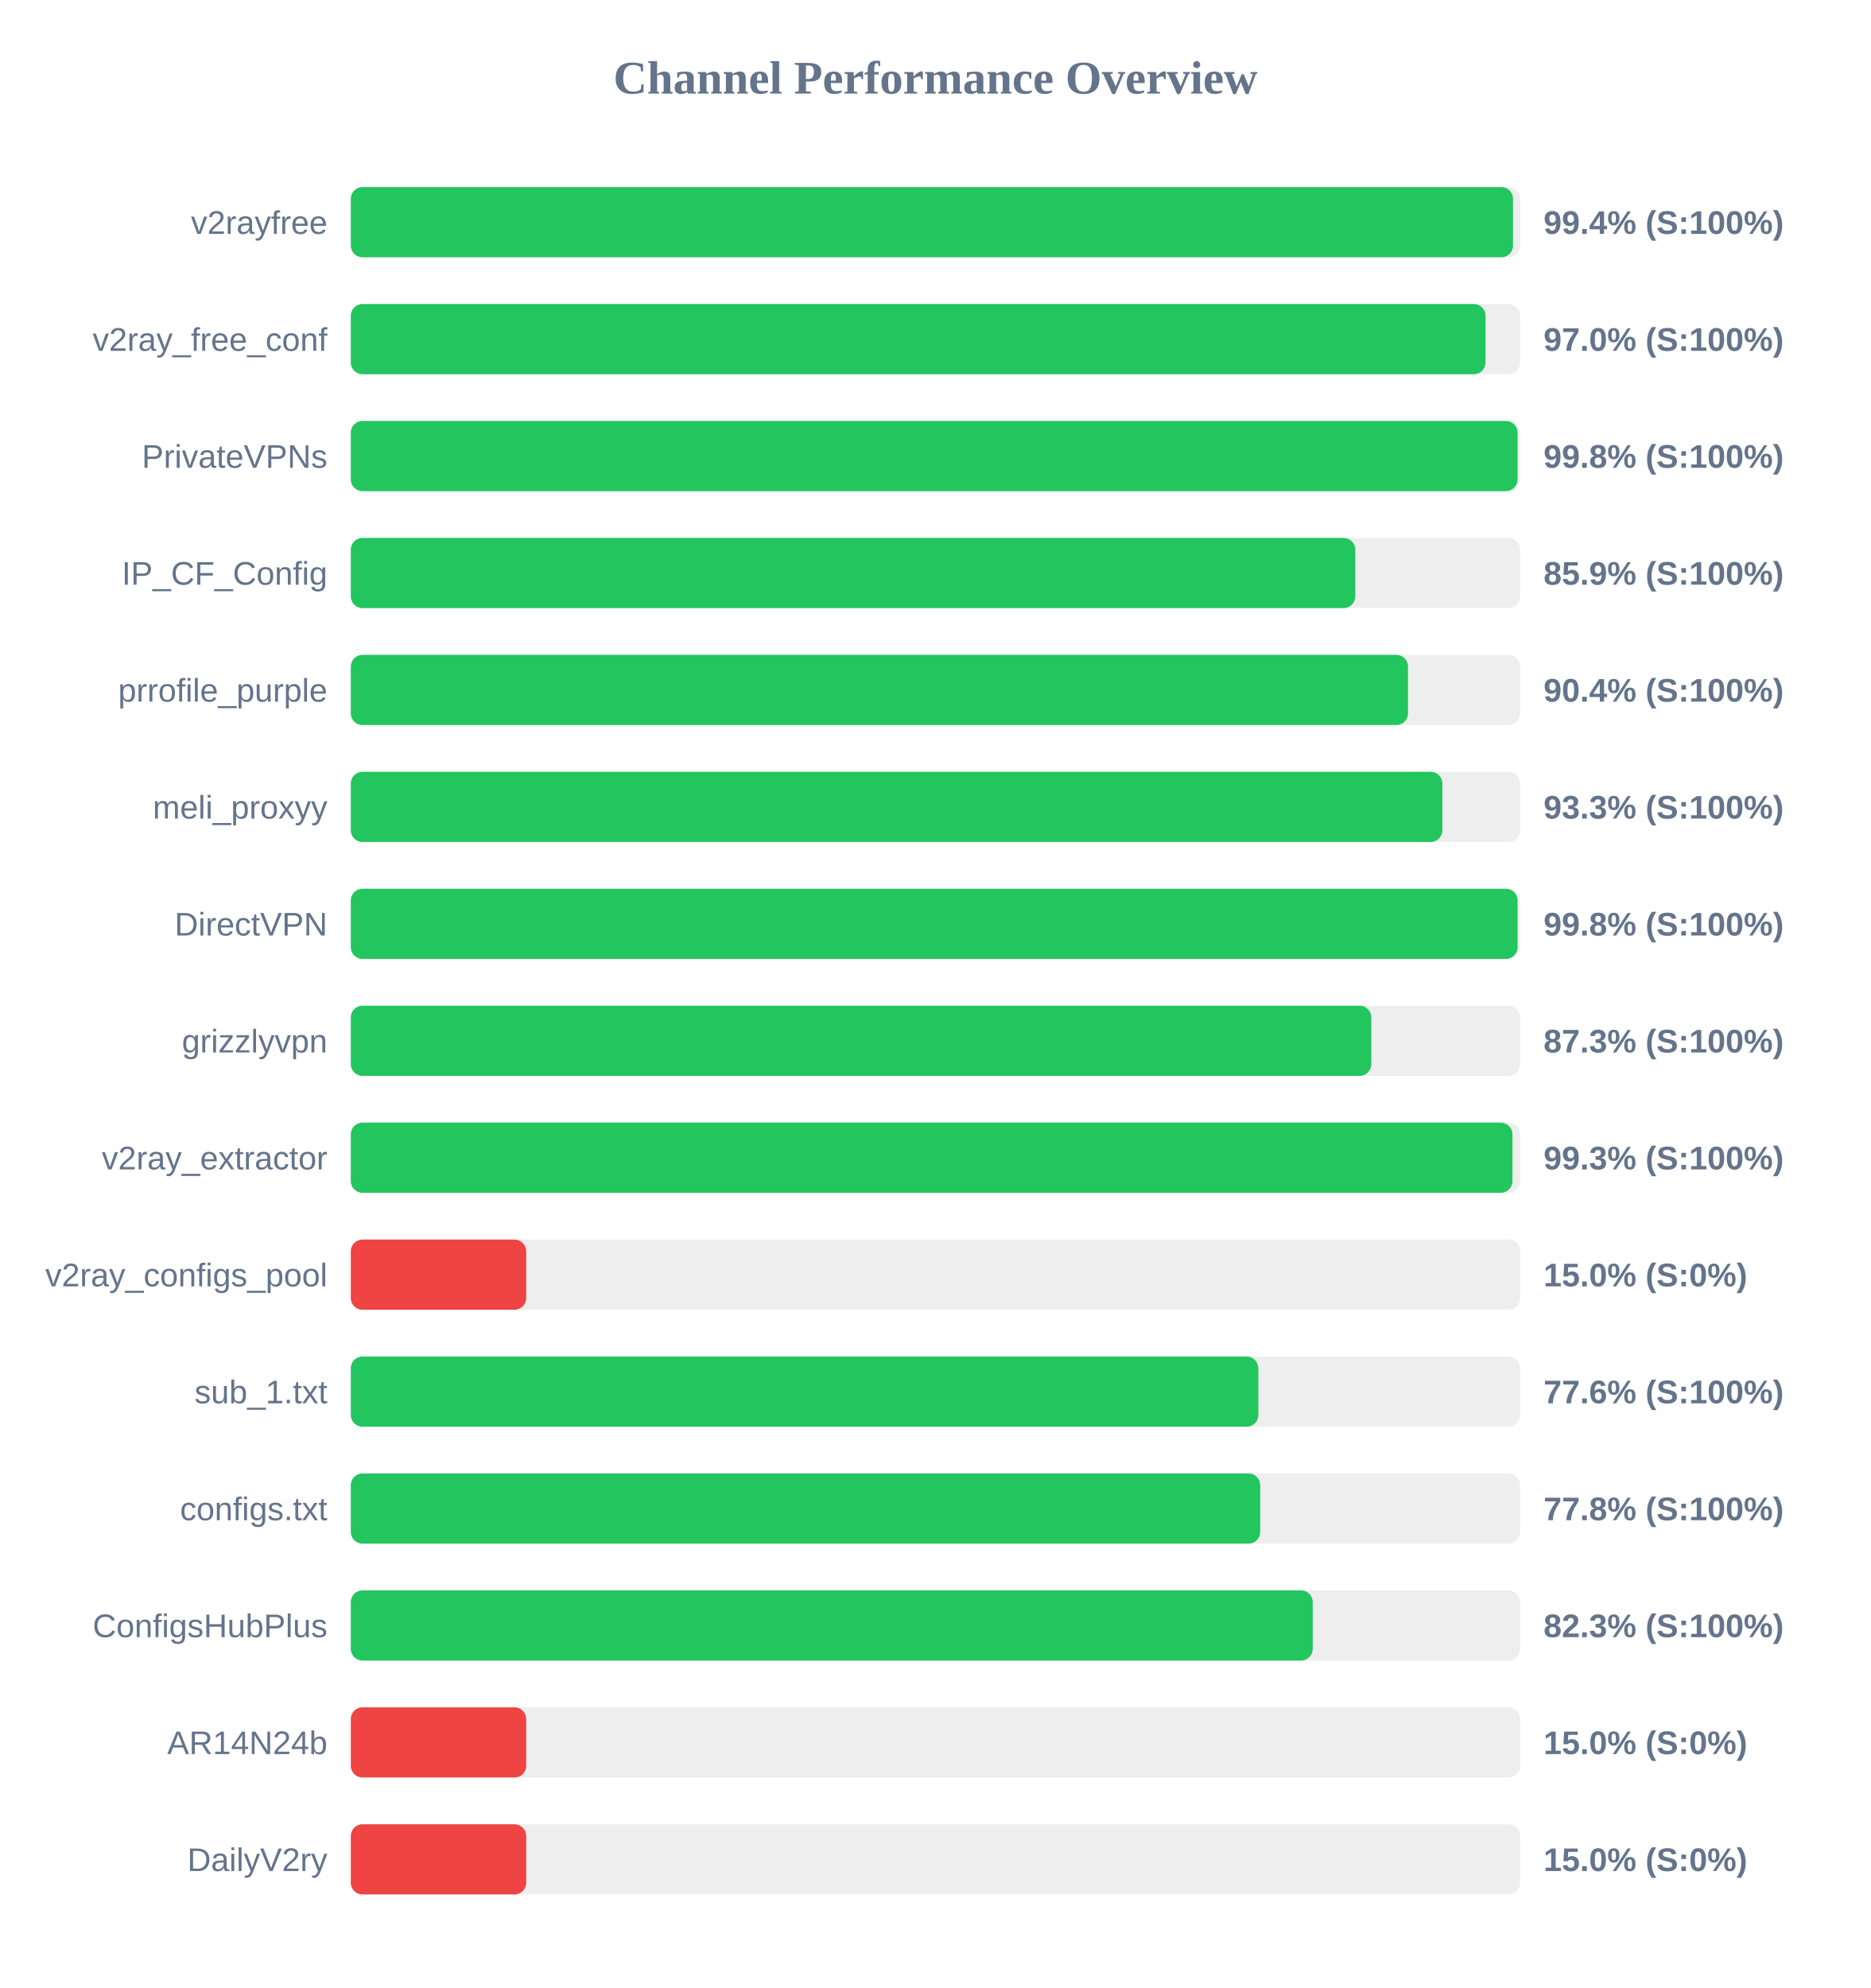
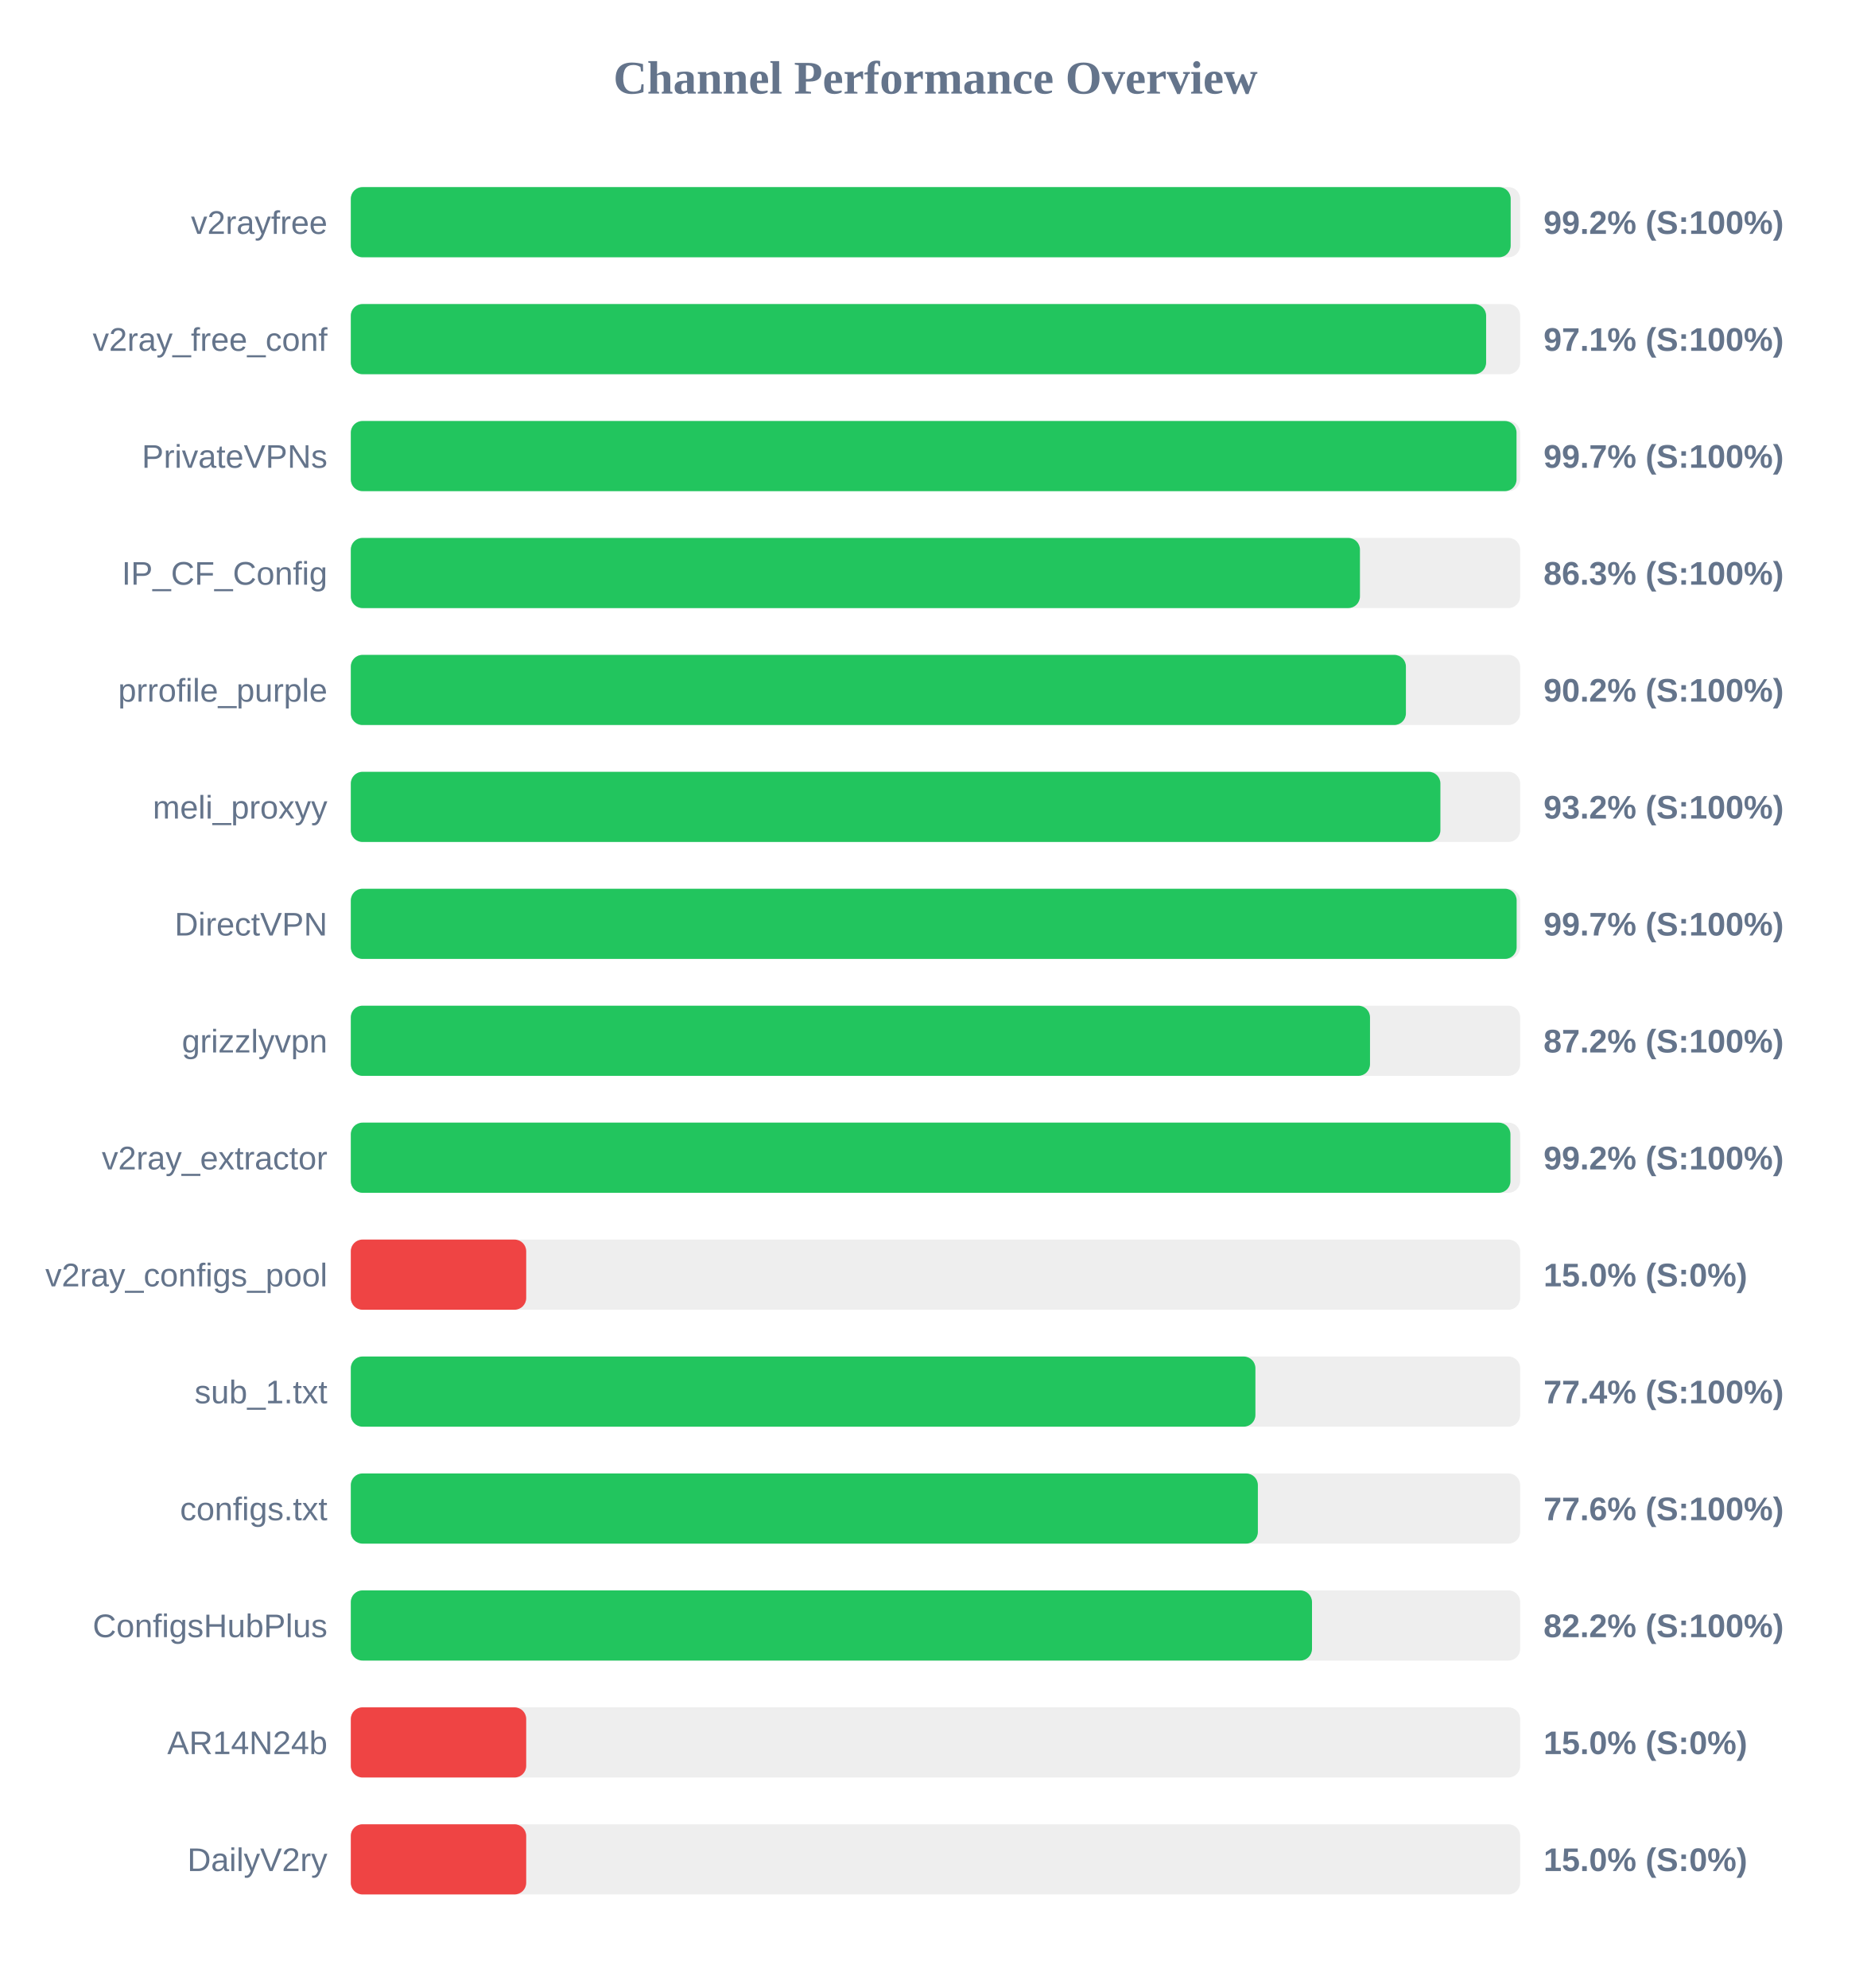
<svg xmlns="http://www.w3.org/2000/svg" width="800" height="850" version="1.1">
  <style>
        .row { font: 14px Arial; fill: #64748b; }
        .score { font: bold 14px Arial; fill: #64748b; }
    </style>
  <text x="400" y="40" text-anchor="middle" font-size="20px" font-weight="bold" fill="#64748b">Channel Performance Overview</text>
  <rect x="150" y="80" width="500" height="30" fill="#eee" rx="5" />
-   <rect x="150" y="80" width="496.95" height="30" fill="#22c55e" rx="5" />
+   <rect x="150" y="80" width="495.95" height="30" fill="#22c55e" rx="5" />
  <text x="140" y="100" text-anchor="end" class="row">v2rayfree</text>
-   <text x="660" y="100" text-anchor="start" class="score">99.4% (S:100%)</text>
+   <text x="660" y="100" text-anchor="start" class="score">99.2% (S:100%)</text>
  <rect x="150" y="130" width="500" height="30" fill="#eee" rx="5" />
-   <rect x="150" y="130" width="485.2" height="30" fill="#22c55e" rx="5" />
+   <rect x="150" y="130" width="485.45" height="30" fill="#22c55e" rx="5" />
  <text x="140" y="150" text-anchor="end" class="row">v2ray_free_conf</text>
-   <text x="660" y="150" text-anchor="start" class="score">97.0% (S:100%)</text>
+   <text x="660" y="150" text-anchor="start" class="score">97.1% (S:100%)</text>
  <rect x="150" y="180" width="500" height="30" fill="#eee" rx="5" />
-   <rect x="150" y="180" width="498.9" height="30" fill="#22c55e" rx="5" />
+   <rect x="150" y="180" width="498.45" height="30" fill="#22c55e" rx="5" />
  <text x="140" y="200" text-anchor="end" class="row">PrivateVPNs</text>
-   <text x="660" y="200" text-anchor="start" class="score">99.8% (S:100%)</text>
+   <text x="660" y="200" text-anchor="start" class="score">99.7% (S:100%)</text>
  <rect x="150" y="230" width="500" height="30" fill="#eee" rx="5" />
-   <rect x="150" y="230" width="429.5" height="30" fill="#22c55e" rx="5" />
+   <rect x="150" y="230" width="431.5" height="30" fill="#22c55e" rx="5" />
  <text x="140" y="250" text-anchor="end" class="row">IP_CF_Config</text>
-   <text x="660" y="250" text-anchor="start" class="score">85.9% (S:100%)</text>
+   <text x="660" y="250" text-anchor="start" class="score">86.3% (S:100%)</text>
  <rect x="150" y="280" width="500" height="30" fill="#eee" rx="5" />
-   <rect x="150" y="280" width="452.05" height="30" fill="#22c55e" rx="5" />
+   <rect x="150" y="280" width="451.15" height="30" fill="#22c55e" rx="5" />
  <text x="140" y="300" text-anchor="end" class="row">prrofile_purple</text>
-   <text x="660" y="300" text-anchor="start" class="score">90.4% (S:100%)</text>
+   <text x="660" y="300" text-anchor="start" class="score">90.2% (S:100%)</text>
  <rect x="150" y="330" width="500" height="30" fill="#eee" rx="5" />
-   <rect x="150" y="330" width="466.75" height="30" fill="#22c55e" rx="5" />
+   <rect x="150" y="330" width="465.9" height="30" fill="#22c55e" rx="5" />
  <text x="140" y="350" text-anchor="end" class="row">meli_proxyy</text>
-   <text x="660" y="350" text-anchor="start" class="score">93.3% (S:100%)</text>
+   <text x="660" y="350" text-anchor="start" class="score">93.2% (S:100%)</text>
  <rect x="150" y="380" width="500" height="30" fill="#eee" rx="5" />
-   <rect x="150" y="380" width="498.9" height="30" fill="#22c55e" rx="5" />
+   <rect x="150" y="380" width="498.5" height="30" fill="#22c55e" rx="5" />
  <text x="140" y="400" text-anchor="end" class="row">DirectVPN</text>
-   <text x="660" y="400" text-anchor="start" class="score">99.8% (S:100%)</text>
+   <text x="660" y="400" text-anchor="start" class="score">99.7% (S:100%)</text>
  <rect x="150" y="430" width="500" height="30" fill="#eee" rx="5" />
-   <rect x="150" y="430" width="436.35" height="30" fill="#22c55e" rx="5" />
+   <rect x="150" y="430" width="435.8" height="30" fill="#22c55e" rx="5" />
  <text x="140" y="450" text-anchor="end" class="row">grizzlyvpn</text>
-   <text x="660" y="450" text-anchor="start" class="score">87.3% (S:100%)</text>
+   <text x="660" y="450" text-anchor="start" class="score">87.2% (S:100%)</text>
  <rect x="150" y="480" width="500" height="30" fill="#eee" rx="5" />
-   <rect x="150" y="480" width="496.7" height="30" fill="#22c55e" rx="5" />
+   <rect x="150" y="480" width="495.85" height="30" fill="#22c55e" rx="5" />
  <text x="140" y="500" text-anchor="end" class="row">v2ray_extractor</text>
-   <text x="660" y="500" text-anchor="start" class="score">99.3% (S:100%)</text>
+   <text x="660" y="500" text-anchor="start" class="score">99.2% (S:100%)</text>
  <rect x="150" y="530" width="500" height="30" fill="#eee" rx="5" />
  <rect x="150" y="530" width="75.0" height="30" fill="#ef4444" rx="5" />
  <text x="140" y="550" text-anchor="end" class="row">v2ray_configs_pool</text>
  <text x="660" y="550" text-anchor="start" class="score">15.0% (S:0%)</text>
  <rect x="150" y="580" width="500" height="30" fill="#eee" rx="5" />
-   <rect x="150" y="580" width="388.05" height="30" fill="#22c55e" rx="5" />
+   <rect x="150" y="580" width="386.8" height="30" fill="#22c55e" rx="5" />
  <text x="140" y="600" text-anchor="end" class="row">sub_1.txt</text>
-   <text x="660" y="600" text-anchor="start" class="score">77.6% (S:100%)</text>
+   <text x="660" y="600" text-anchor="start" class="score">77.4% (S:100%)</text>
  <rect x="150" y="630" width="500" height="30" fill="#eee" rx="5" />
-   <rect x="150" y="630" width="388.85" height="30" fill="#22c55e" rx="5" />
+   <rect x="150" y="630" width="387.85" height="30" fill="#22c55e" rx="5" />
  <text x="140" y="650" text-anchor="end" class="row">configs.txt</text>
-   <text x="660" y="650" text-anchor="start" class="score">77.8% (S:100%)</text>
+   <text x="660" y="650" text-anchor="start" class="score">77.6% (S:100%)</text>
  <rect x="150" y="680" width="500" height="30" fill="#eee" rx="5" />
-   <rect x="150" y="680" width="411.3" height="30" fill="#22c55e" rx="5" />
+   <rect x="150" y="680" width="411.0" height="30" fill="#22c55e" rx="5" />
  <text x="140" y="700" text-anchor="end" class="row">ConfigsHubPlus</text>
-   <text x="660" y="700" text-anchor="start" class="score">82.3% (S:100%)</text>
+   <text x="660" y="700" text-anchor="start" class="score">82.2% (S:100%)</text>
  <rect x="150" y="730" width="500" height="30" fill="#eee" rx="5" />
  <rect x="150" y="730" width="75.0" height="30" fill="#ef4444" rx="5" />
  <text x="140" y="750" text-anchor="end" class="row">AR14N24b</text>
  <text x="660" y="750" text-anchor="start" class="score">15.0% (S:0%)</text>
  <rect x="150" y="780" width="500" height="30" fill="#eee" rx="5" />
  <rect x="150" y="780" width="75.0" height="30" fill="#ef4444" rx="5" />
  <text x="140" y="800" text-anchor="end" class="row">DailyV2ry</text>
  <text x="660" y="800" text-anchor="start" class="score">15.0% (S:0%)</text>
</svg>
